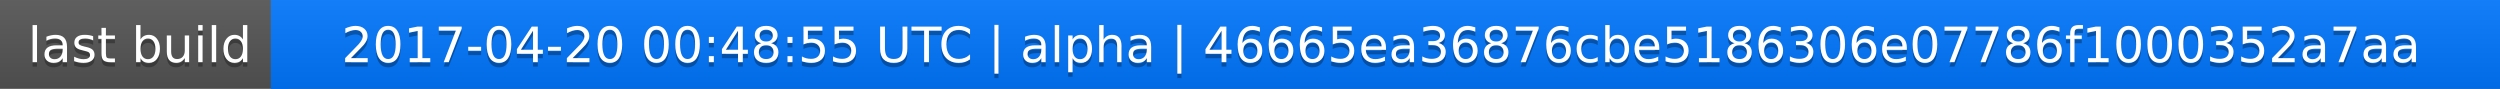
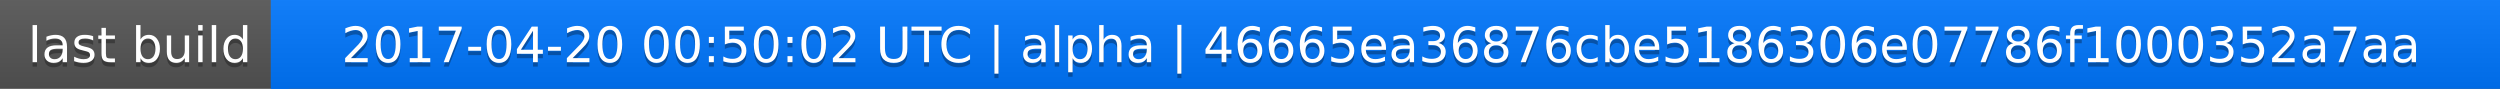
<svg xmlns="http://www.w3.org/2000/svg" width="563" height="20">
  <linearGradient id="a" x2="0" y2="100%">
    <stop offset="0" stop-color="#bbb" stop-opacity=".1" />
    <stop offset="1" stop-opacity=".1" />
  </linearGradient>
  <rect rx="0" width="563" height="20" fill="#555" />
  <rect rx="0" x="61" width="502" height="20" fill="#07f" />
  <path fill="#07f" d="M61 0h4v20h-4z" />
  <rect rx="0" width="563" height="20" fill="url(#a)" />
  <g fill="#fff" text-anchor="middle" font-family="DejaVu Sans,Verdana,Geneva,sans-serif" font-size="11">
    <text x="31.5" y="15" fill="#010101" fill-opacity=".3">last build</text>
    <text x="31.5" y="14">last build</text>
-     <text x="311" y="15" fill="#010101" fill-opacity=".3">2017-04-20 00:48:55 UTC | alpha | 46665ea36876cbe5186306e07786f1000352a7aa</text>
-     <text x="311" y="14">2017-04-20 00:48:55 UTC | alpha | 46665ea36876cbe5186306e07786f1000352a7aa</text>
+     <text x="311" y="15" fill="#010101" fill-opacity=".3">2017-04-20 00:50:02 UTC | alpha | 46665ea36876cbe5186306e07786f1000352a7aa</text>
+     <text x="311" y="14">2017-04-20 00:50:02 UTC | alpha | 46665ea36876cbe5186306e07786f1000352a7aa</text>
  </g>
</svg>
